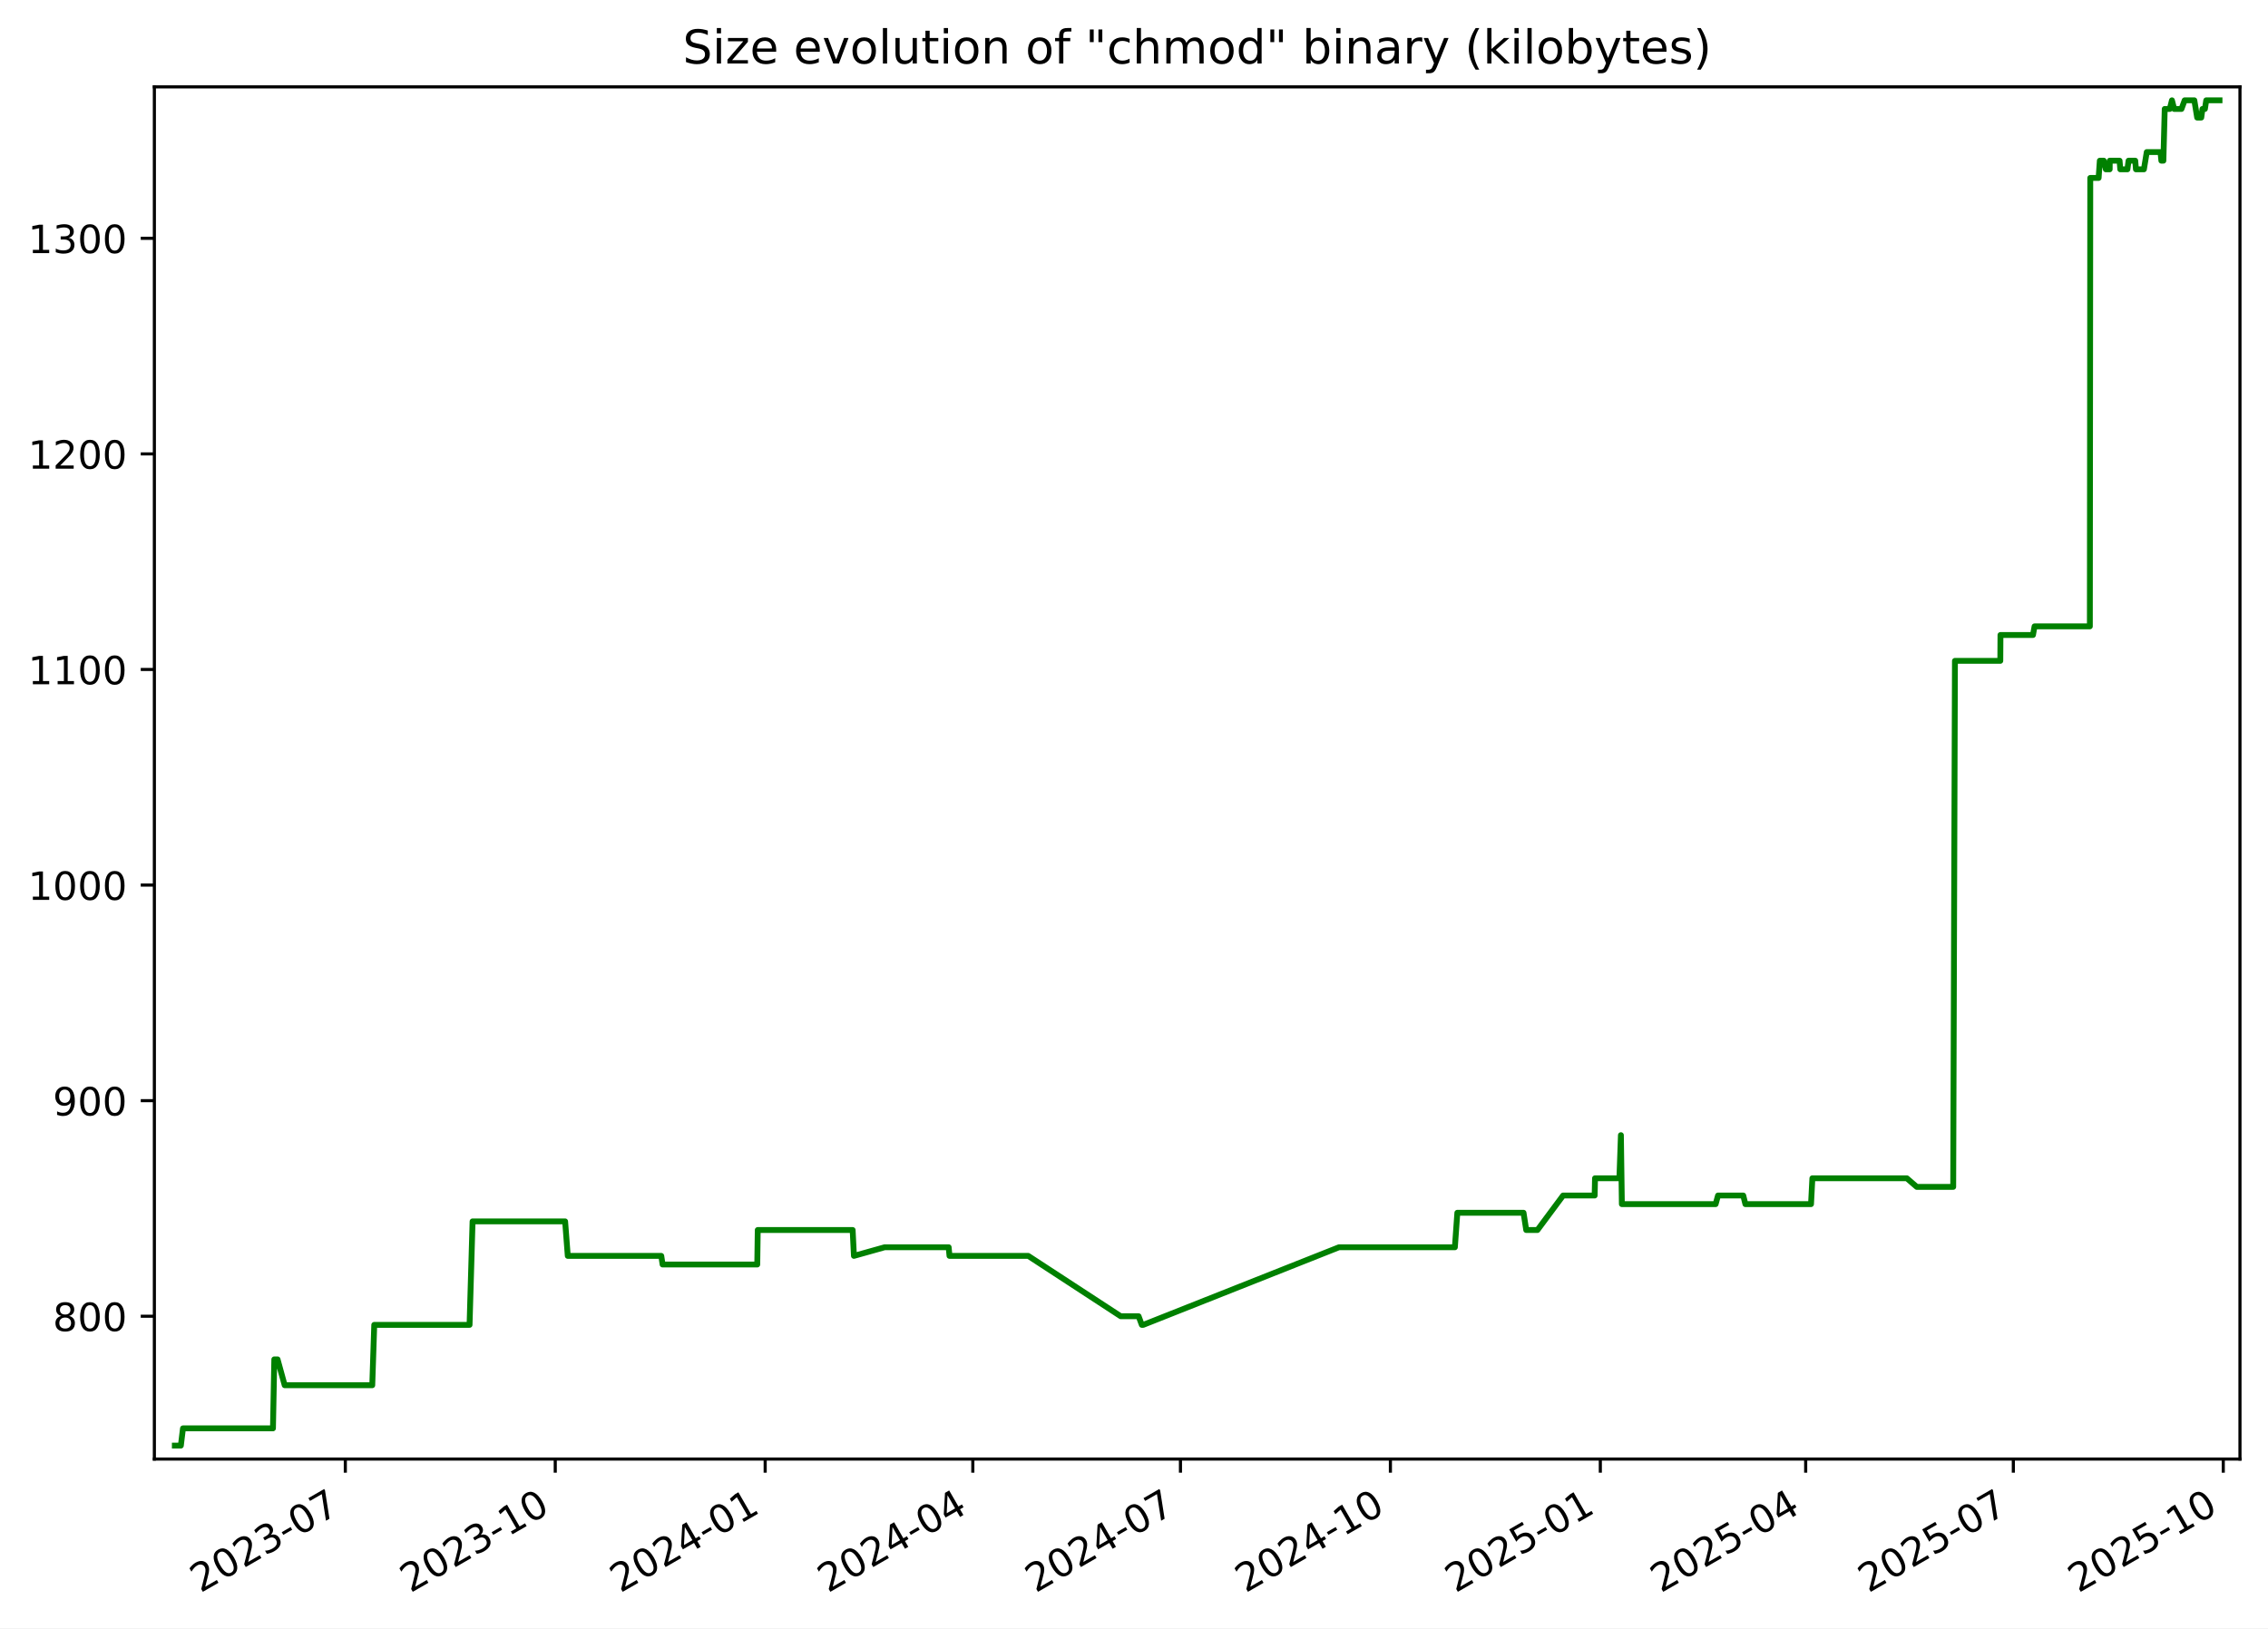
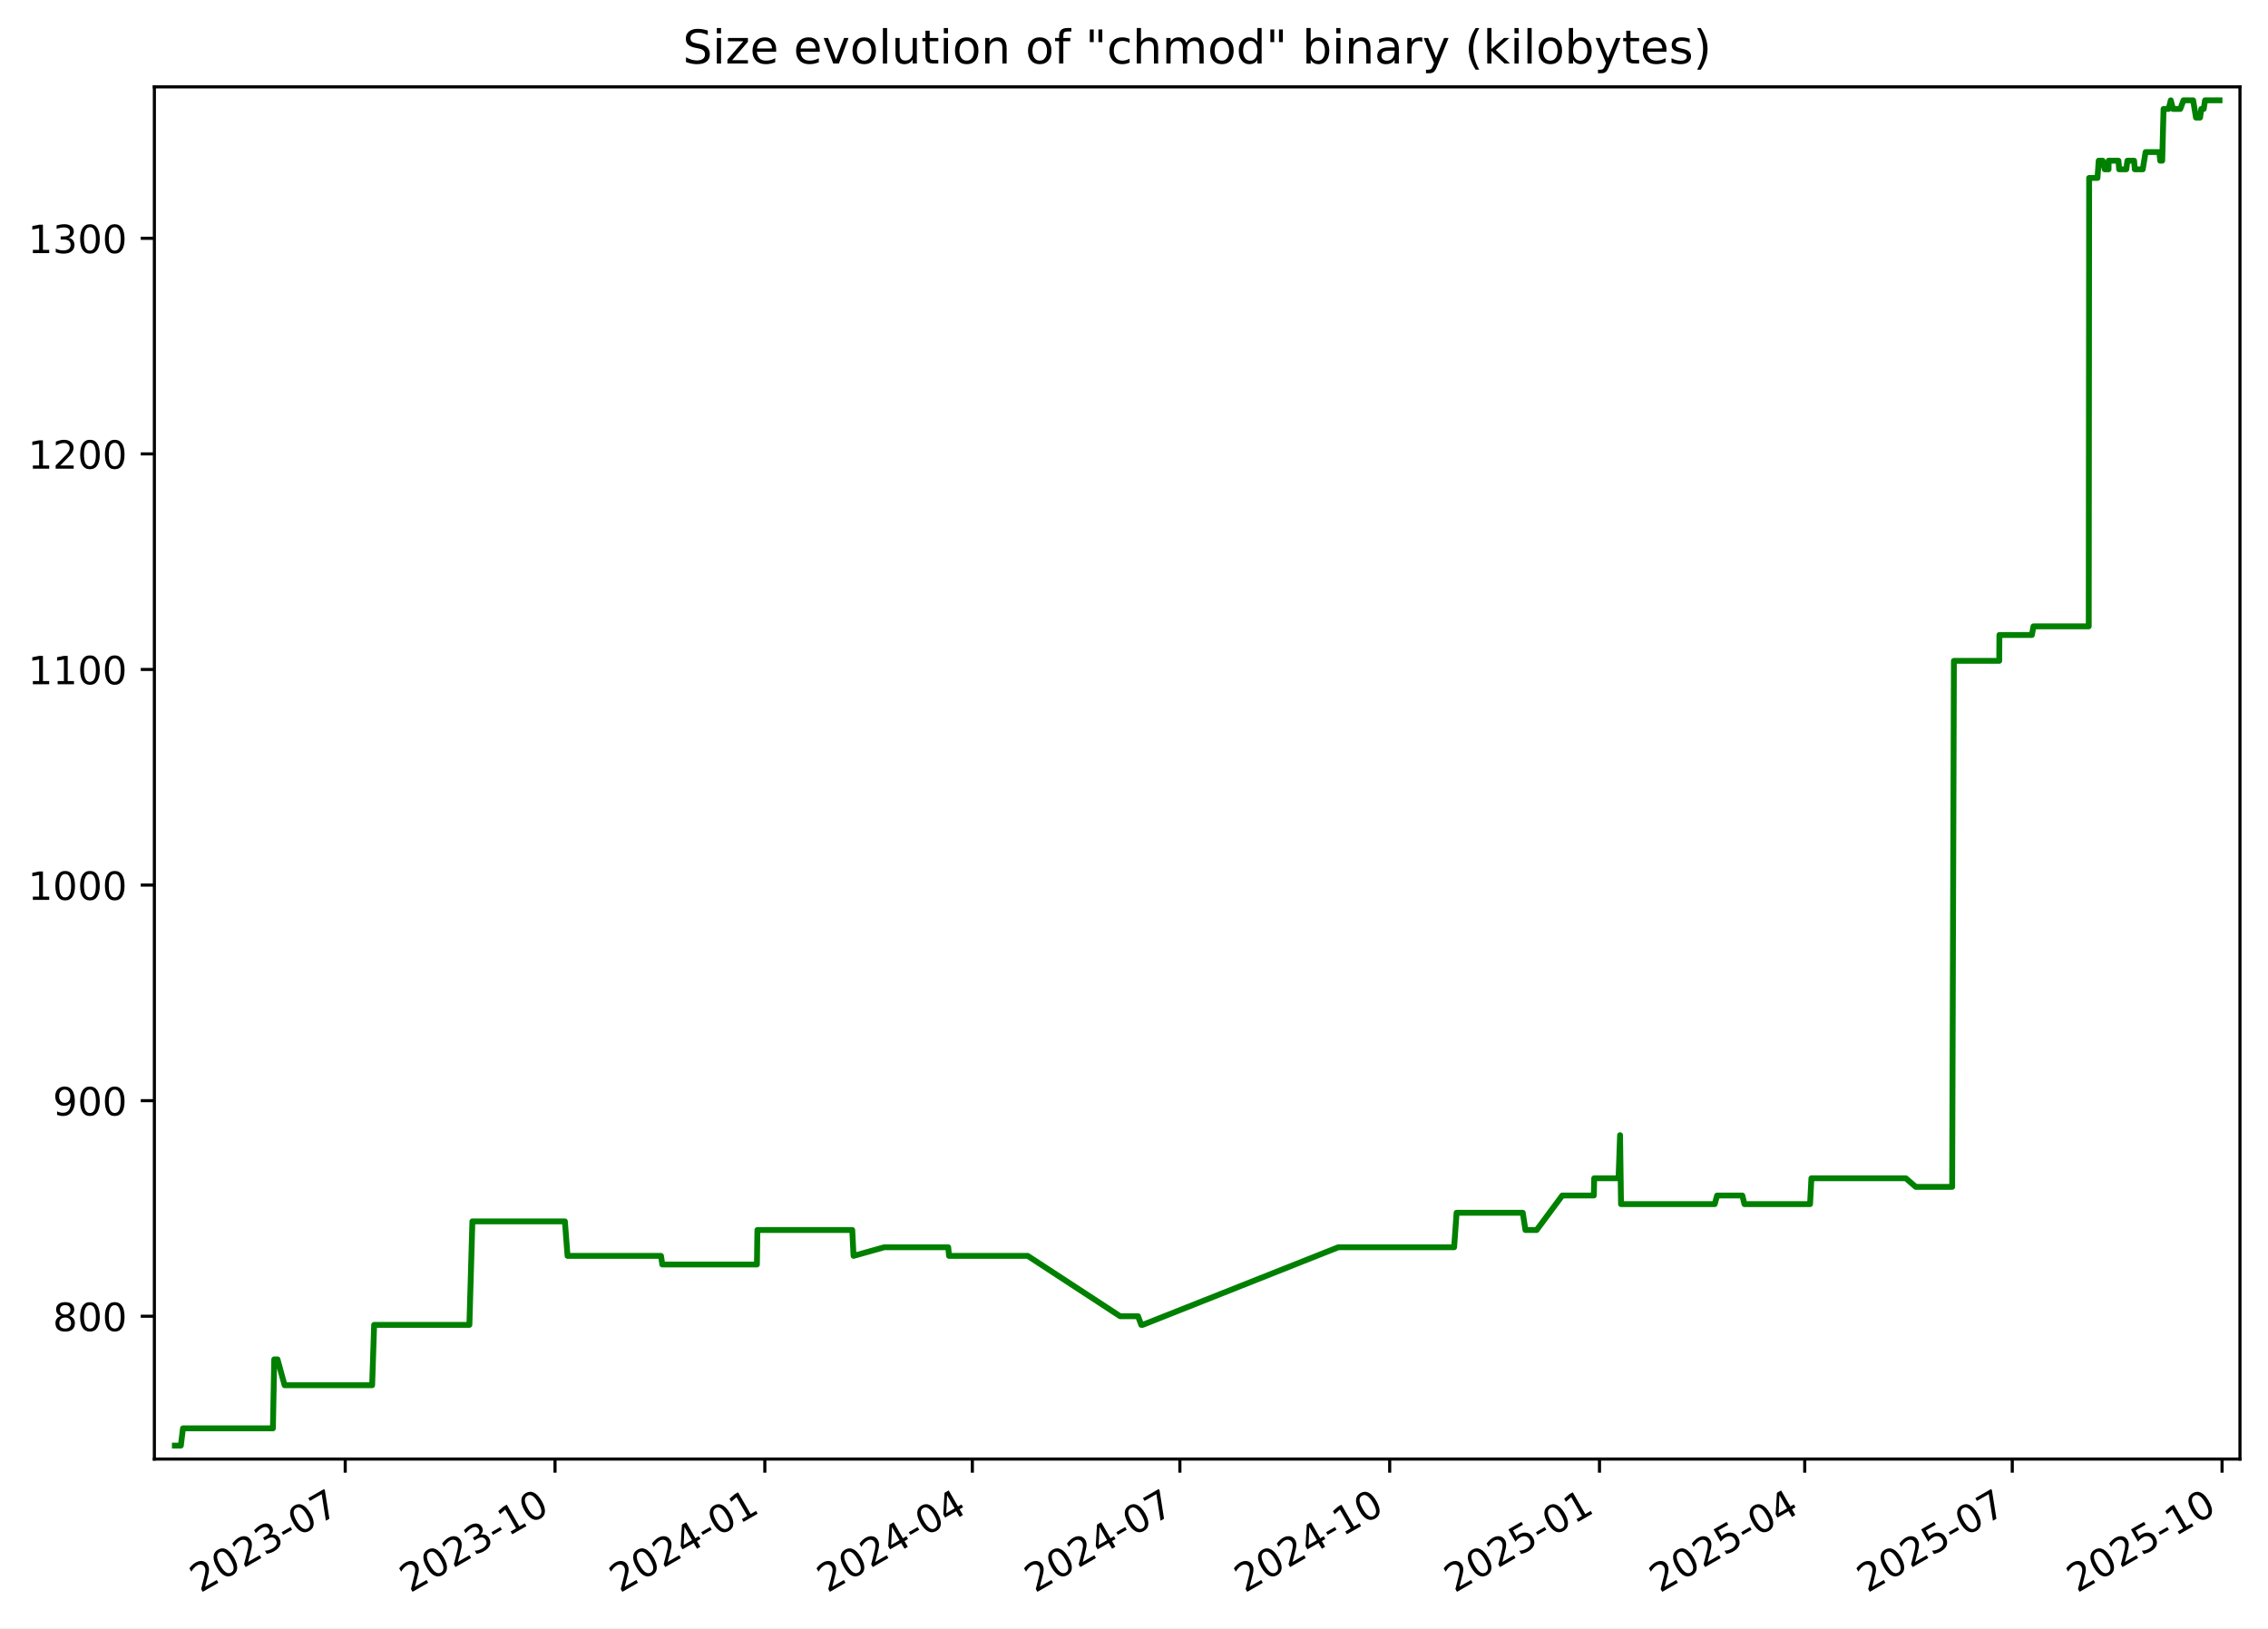
<svg xmlns="http://www.w3.org/2000/svg" xmlns:xlink="http://www.w3.org/1999/xlink" width="582.53pt" height="418.303pt" viewBox="0 0 582.53 418.303" version="1.1">
  <defs>
    <style type="text/css">*{stroke-linejoin: round; stroke-linecap: butt}</style>
  </defs>
  <g id="figure_1">
    <g id="patch_1">
      <path d="M -0 418.303  L 582.53 418.303  L 582.53 0  L -0 0  z " style="fill: #ffffff" />
    </g>
    <g id="axes_1">
      <g id="patch_2">
        <path d="M 39.65 374.83  L 575.33 374.83  L 575.33 22.318  L 39.65 22.318  z " style="fill: #ffffff" />
      </g>
      <g id="matplotlib.axis_1">
        <g id="xtick_1">
          <g id="line2d_1">
            <defs>
-               <path id="m24f191fb1e" d="M 0 0  L 0 3.5  " style="stroke: #000000; stroke-width: 0.8" />
+               <path id="m59c23388b2" d="M 0 0  L 0 3.5  " style="stroke: #000000; stroke-width: 0.8" />
            </defs>
            <g>
-               <use xlink:href="#m24f191fb1e" x="88.694" y="374.83" style="stroke: #000000; stroke-width: 0.8" />
+               <use xlink:href="#m59c23388b2" x="88.668" y="374.83" style="stroke: #000000; stroke-width: 0.8" />
            </g>
          </g>
          <g id="text_1">
-             <g transform="translate(51.46927 409.302) rotate(-30) scale(0.1 -0.1)">
+             <g transform="translate(51.44366 409.302) rotate(-30) scale(0.1 -0.1)">
              <defs>
                <path id="DejaVuSans-32" d="M 1228 531  L 3431 531  L 3431 0  L 469 0  L 469 531  Q 828 903 1448 1529  Q 2069 2156 2228 2338  Q 2531 2678 2651 2914  Q 2772 3150 2772 3378  Q 2772 3750 2511 3984  Q 2250 4219 1831 4219  Q 1534 4219 1204 4116  Q 875 4013 500 3803  L 500 4441  Q 881 4594 1212 4672  Q 1544 4750 1819 4750  Q 2544 4750 2975 4387  Q 3406 4025 3406 3419  Q 3406 3131 3298 2873  Q 3191 2616 2906 2266  Q 2828 2175 2409 1742  Q 1991 1309 1228 531  z " transform="scale(0.015625)" />
                <path id="DejaVuSans-30" d="M 2034 4250  Q 1547 4250 1301 3770  Q 1056 3291 1056 2328  Q 1056 1369 1301 889  Q 1547 409 2034 409  Q 2525 409 2770 889  Q 3016 1369 3016 2328  Q 3016 3291 2770 3770  Q 2525 4250 2034 4250  z M 2034 4750  Q 2819 4750 3233 4129  Q 3647 3509 3647 2328  Q 3647 1150 3233 529  Q 2819 -91 2034 -91  Q 1250 -91 836 529  Q 422 1150 422 2328  Q 422 3509 836 4129  Q 1250 4750 2034 4750  z " transform="scale(0.015625)" />
                <path id="DejaVuSans-33" d="M 2597 2516  Q 3050 2419 3304 2112  Q 3559 1806 3559 1356  Q 3559 666 3084 287  Q 2609 -91 1734 -91  Q 1441 -91 1130 -33  Q 819 25 488 141  L 488 750  Q 750 597 1062 519  Q 1375 441 1716 441  Q 2309 441 2620 675  Q 2931 909 2931 1356  Q 2931 1769 2642 2001  Q 2353 2234 1838 2234  L 1294 2234  L 1294 2753  L 1863 2753  Q 2328 2753 2575 2939  Q 2822 3125 2822 3475  Q 2822 3834 2567 4026  Q 2313 4219 1838 4219  Q 1578 4219 1281 4162  Q 984 4106 628 3988  L 628 4550  Q 988 4650 1302 4700  Q 1616 4750 1894 4750  Q 2613 4750 3031 4423  Q 3450 4097 3450 3541  Q 3450 3153 3228 2886  Q 3006 2619 2597 2516  z " transform="scale(0.015625)" />
                <path id="DejaVuSans-2d" d="M 313 2009  L 1997 2009  L 1997 1497  L 313 1497  L 313 2009  z " transform="scale(0.015625)" />
                <path id="DejaVuSans-37" d="M 525 4666  L 3525 4666  L 3525 4397  L 1831 0  L 1172 0  L 2766 4134  L 525 4134  L 525 4666  z " transform="scale(0.015625)" />
              </defs>
              <use xlink:href="#DejaVuSans-32" />
              <use xlink:href="#DejaVuSans-30" x="63.623" />
              <use xlink:href="#DejaVuSans-32" x="127.246" />
              <use xlink:href="#DejaVuSans-33" x="190.869" />
              <use xlink:href="#DejaVuSans-2d" x="254.492" />
              <use xlink:href="#DejaVuSans-30" x="290.576" />
              <use xlink:href="#DejaVuSans-37" x="354.199" />
            </g>
          </g>
        </g>
        <g id="xtick_2">
          <g id="line2d_2">
            <g>
-               <use xlink:href="#m24f191fb1e" x="142.614" y="374.83" style="stroke: #000000; stroke-width: 0.8" />
+               <use xlink:href="#m59c23388b2" x="142.556" y="374.83" style="stroke: #000000; stroke-width: 0.8" />
            </g>
          </g>
          <g id="text_2">
-             <g transform="translate(105.3887 409.302) rotate(-30) scale(0.1 -0.1)">
+             <g transform="translate(105.3316 409.302) rotate(-30) scale(0.1 -0.1)">
              <defs>
                <path id="DejaVuSans-31" d="M 794 531  L 1825 531  L 1825 4091  L 703 3866  L 703 4441  L 1819 4666  L 2450 4666  L 2450 531  L 3481 531  L 3481 0  L 794 0  L 794 531  z " transform="scale(0.015625)" />
              </defs>
              <use xlink:href="#DejaVuSans-32" />
              <use xlink:href="#DejaVuSans-30" x="63.623" />
              <use xlink:href="#DejaVuSans-32" x="127.246" />
              <use xlink:href="#DejaVuSans-33" x="190.869" />
              <use xlink:href="#DejaVuSans-2d" x="254.492" />
              <use xlink:href="#DejaVuSans-31" x="290.576" />
              <use xlink:href="#DejaVuSans-30" x="354.199" />
            </g>
          </g>
        </g>
        <g id="xtick_3">
          <g id="line2d_3">
            <g>
-               <use xlink:href="#m24f191fb1e" x="196.533" y="374.83" style="stroke: #000000; stroke-width: 0.8" />
+               <use xlink:href="#m59c23388b2" x="196.444" y="374.83" style="stroke: #000000; stroke-width: 0.8" />
            </g>
          </g>
          <g id="text_3">
-             <g transform="translate(159.3082 409.302) rotate(-30) scale(0.1 -0.1)">
+             <g transform="translate(159.2195 409.302) rotate(-30) scale(0.1 -0.1)">
              <defs>
                <path id="DejaVuSans-34" d="M 2419 4116  L 825 1625  L 2419 1625  L 2419 4116  z M 2253 4666  L 3047 4666  L 3047 1625  L 3713 1625  L 3713 1100  L 3047 1100  L 3047 0  L 2419 0  L 2419 1100  L 313 1100  L 313 1709  L 2253 4666  z " transform="scale(0.015625)" />
              </defs>
              <use xlink:href="#DejaVuSans-32" />
              <use xlink:href="#DejaVuSans-30" x="63.623" />
              <use xlink:href="#DejaVuSans-32" x="127.246" />
              <use xlink:href="#DejaVuSans-34" x="190.869" />
              <use xlink:href="#DejaVuSans-2d" x="254.492" />
              <use xlink:href="#DejaVuSans-30" x="290.576" />
              <use xlink:href="#DejaVuSans-31" x="354.199" />
            </g>
          </g>
        </g>
        <g id="xtick_4">
          <g id="line2d_4">
            <g>
-               <use xlink:href="#m24f191fb1e" x="249.866" y="374.83" style="stroke: #000000; stroke-width: 0.8" />
+               <use xlink:href="#m59c23388b2" x="249.747" y="374.83" style="stroke: #000000; stroke-width: 0.8" />
            </g>
          </g>
          <g id="text_4">
-             <g transform="translate(212.6416 409.302) rotate(-30) scale(0.1 -0.1)">
+             <g transform="translate(212.5217 409.302) rotate(-30) scale(0.1 -0.1)">
              <use xlink:href="#DejaVuSans-32" />
              <use xlink:href="#DejaVuSans-30" x="63.623" />
              <use xlink:href="#DejaVuSans-32" x="127.246" />
              <use xlink:href="#DejaVuSans-34" x="190.869" />
              <use xlink:href="#DejaVuSans-2d" x="254.492" />
              <use xlink:href="#DejaVuSans-30" x="290.576" />
              <use xlink:href="#DejaVuSans-34" x="354.199" />
            </g>
          </g>
        </g>
        <g id="xtick_5">
          <g id="line2d_5">
            <g>
-               <use xlink:href="#m24f191fb1e" x="303.2" y="374.83" style="stroke: #000000; stroke-width: 0.8" />
+               <use xlink:href="#m59c23388b2" x="303.049" y="374.83" style="stroke: #000000; stroke-width: 0.8" />
            </g>
          </g>
          <g id="text_5">
-             <g transform="translate(265.975 409.302) rotate(-30) scale(0.1 -0.1)">
+             <g transform="translate(265.8239 409.302) rotate(-30) scale(0.1 -0.1)">
              <use xlink:href="#DejaVuSans-32" />
              <use xlink:href="#DejaVuSans-30" x="63.623" />
              <use xlink:href="#DejaVuSans-32" x="127.246" />
              <use xlink:href="#DejaVuSans-34" x="190.869" />
              <use xlink:href="#DejaVuSans-2d" x="254.492" />
              <use xlink:href="#DejaVuSans-30" x="290.576" />
              <use xlink:href="#DejaVuSans-37" x="354.199" />
            </g>
          </g>
        </g>
        <g id="xtick_6">
          <g id="line2d_6">
            <g>
-               <use xlink:href="#m24f191fb1e" x="357.119" y="374.83" style="stroke: #000000; stroke-width: 0.8" />
+               <use xlink:href="#m59c23388b2" x="356.937" y="374.83" style="stroke: #000000; stroke-width: 0.8" />
            </g>
          </g>
          <g id="text_6">
-             <g transform="translate(319.8944 409.302) rotate(-30) scale(0.1 -0.1)">
+             <g transform="translate(319.7119 409.302) rotate(-30) scale(0.1 -0.1)">
              <use xlink:href="#DejaVuSans-32" />
              <use xlink:href="#DejaVuSans-30" x="63.623" />
              <use xlink:href="#DejaVuSans-32" x="127.246" />
              <use xlink:href="#DejaVuSans-34" x="190.869" />
              <use xlink:href="#DejaVuSans-2d" x="254.492" />
              <use xlink:href="#DejaVuSans-31" x="290.576" />
              <use xlink:href="#DejaVuSans-30" x="354.199" />
            </g>
          </g>
        </g>
        <g id="xtick_7">
          <g id="line2d_7">
            <g>
-               <use xlink:href="#m24f191fb1e" x="411.039" y="374.83" style="stroke: #000000; stroke-width: 0.8" />
+               <use xlink:href="#m59c23388b2" x="410.825" y="374.83" style="stroke: #000000; stroke-width: 0.8" />
            </g>
          </g>
          <g id="text_7">
-             <g transform="translate(373.8139 409.302) rotate(-30) scale(0.1 -0.1)">
+             <g transform="translate(373.5998 409.302) rotate(-30) scale(0.1 -0.1)">
              <defs>
                <path id="DejaVuSans-35" d="M 691 4666  L 3169 4666  L 3169 4134  L 1269 4134  L 1269 2991  Q 1406 3038 1543 3061  Q 1681 3084 1819 3084  Q 2600 3084 3056 2656  Q 3513 2228 3513 1497  Q 3513 744 3044 326  Q 2575 -91 1722 -91  Q 1428 -91 1123 -41  Q 819 9 494 109  L 494 744  Q 775 591 1075 516  Q 1375 441 1709 441  Q 2250 441 2565 725  Q 2881 1009 2881 1497  Q 2881 1984 2565 2268  Q 2250 2553 1709 2553  Q 1456 2553 1204 2497  Q 953 2441 691 2322  L 691 4666  z " transform="scale(0.015625)" />
              </defs>
              <use xlink:href="#DejaVuSans-32" />
              <use xlink:href="#DejaVuSans-30" x="63.623" />
              <use xlink:href="#DejaVuSans-32" x="127.246" />
              <use xlink:href="#DejaVuSans-35" x="190.869" />
              <use xlink:href="#DejaVuSans-2d" x="254.492" />
              <use xlink:href="#DejaVuSans-30" x="290.576" />
              <use xlink:href="#DejaVuSans-31" x="354.199" />
            </g>
          </g>
        </g>
        <g id="xtick_8">
          <g id="line2d_8">
            <g>
-               <use xlink:href="#m24f191fb1e" x="463.786" y="374.83" style="stroke: #000000; stroke-width: 0.8" />
+               <use xlink:href="#m59c23388b2" x="463.541" y="374.83" style="stroke: #000000; stroke-width: 0.8" />
            </g>
          </g>
          <g id="text_8">
-             <g transform="translate(426.5612 409.302) rotate(-30) scale(0.1 -0.1)">
+             <g transform="translate(426.3163 409.302) rotate(-30) scale(0.1 -0.1)">
              <use xlink:href="#DejaVuSans-32" />
              <use xlink:href="#DejaVuSans-30" x="63.623" />
              <use xlink:href="#DejaVuSans-32" x="127.246" />
              <use xlink:href="#DejaVuSans-35" x="190.869" />
              <use xlink:href="#DejaVuSans-2d" x="254.492" />
              <use xlink:href="#DejaVuSans-30" x="290.576" />
              <use xlink:href="#DejaVuSans-34" x="354.199" />
            </g>
          </g>
        </g>
        <g id="xtick_9">
          <g id="line2d_9">
            <g>
-               <use xlink:href="#m24f191fb1e" x="517.119" y="374.83" style="stroke: #000000; stroke-width: 0.8" />
+               <use xlink:href="#m59c23388b2" x="516.843" y="374.83" style="stroke: #000000; stroke-width: 0.8" />
            </g>
          </g>
          <g id="text_9">
-             <g transform="translate(479.8946 409.302) rotate(-30) scale(0.1 -0.1)">
+             <g transform="translate(479.6185 409.302) rotate(-30) scale(0.1 -0.1)">
              <use xlink:href="#DejaVuSans-32" />
              <use xlink:href="#DejaVuSans-30" x="63.623" />
              <use xlink:href="#DejaVuSans-32" x="127.246" />
              <use xlink:href="#DejaVuSans-35" x="190.869" />
              <use xlink:href="#DejaVuSans-2d" x="254.492" />
              <use xlink:href="#DejaVuSans-30" x="290.576" />
              <use xlink:href="#DejaVuSans-37" x="354.199" />
            </g>
          </g>
        </g>
        <g id="xtick_10">
          <g id="line2d_10">
            <g>
-               <use xlink:href="#m24f191fb1e" x="571.039" y="374.83" style="stroke: #000000; stroke-width: 0.8" />
+               <use xlink:href="#m59c23388b2" x="570.731" y="374.83" style="stroke: #000000; stroke-width: 0.8" />
            </g>
          </g>
          <g id="text_10">
-             <g transform="translate(533.814 409.302) rotate(-30) scale(0.1 -0.1)">
+             <g transform="translate(533.5064 409.302) rotate(-30) scale(0.1 -0.1)">
              <use xlink:href="#DejaVuSans-32" />
              <use xlink:href="#DejaVuSans-30" x="63.623" />
              <use xlink:href="#DejaVuSans-32" x="127.246" />
              <use xlink:href="#DejaVuSans-35" x="190.869" />
              <use xlink:href="#DejaVuSans-2d" x="254.492" />
              <use xlink:href="#DejaVuSans-31" x="290.576" />
              <use xlink:href="#DejaVuSans-30" x="354.199" />
            </g>
          </g>
        </g>
      </g>
      <g id="matplotlib.axis_2">
        <g id="ytick_1">
          <g id="line2d_11">
            <defs>
-               <path id="mc50638fbad" d="M 0 0  L -3.5 0  " style="stroke: #000000; stroke-width: 0.8" />
+               <path id="m7c5c3746ab" d="M 0 0  L -3.5 0  " style="stroke: #000000; stroke-width: 0.8" />
            </defs>
            <g>
-               <use xlink:href="#mc50638fbad" x="39.65" y="338.143" style="stroke: #000000; stroke-width: 0.8" />
+               <use xlink:href="#m7c5c3746ab" x="39.65" y="338.143" style="stroke: #000000; stroke-width: 0.8" />
            </g>
          </g>
          <g id="text_11">
            <g transform="translate(13.5625 341.9426) scale(0.1 -0.1)">
              <defs>
                <path id="DejaVuSans-38" d="M 2034 2216  Q 1584 2216 1326 1975  Q 1069 1734 1069 1313  Q 1069 891 1326 650  Q 1584 409 2034 409  Q 2484 409 2743 651  Q 3003 894 3003 1313  Q 3003 1734 2745 1975  Q 2488 2216 2034 2216  z M 1403 2484  Q 997 2584 770 2862  Q 544 3141 544 3541  Q 544 4100 942 4425  Q 1341 4750 2034 4750  Q 2731 4750 3128 4425  Q 3525 4100 3525 3541  Q 3525 3141 3298 2862  Q 3072 2584 2669 2484  Q 3125 2378 3379 2068  Q 3634 1759 3634 1313  Q 3634 634 3220 271  Q 2806 -91 2034 -91  Q 1263 -91 848 271  Q 434 634 434 1313  Q 434 1759 690 2068  Q 947 2378 1403 2484  z M 1172 3481  Q 1172 3119 1398 2916  Q 1625 2713 2034 2713  Q 2441 2713 2670 2916  Q 2900 3119 2900 3481  Q 2900 3844 2670 4047  Q 2441 4250 2034 4250  Q 1625 4250 1398 4047  Q 1172 3844 1172 3481  z " transform="scale(0.015625)" />
              </defs>
              <use xlink:href="#DejaVuSans-38" />
              <use xlink:href="#DejaVuSans-30" x="63.623" />
              <use xlink:href="#DejaVuSans-30" x="127.246" />
            </g>
          </g>
        </g>
        <g id="ytick_2">
          <g id="line2d_12">
            <g>
-               <use xlink:href="#mc50638fbad" x="39.65" y="282.759" style="stroke: #000000; stroke-width: 0.8" />
+               <use xlink:href="#m7c5c3746ab" x="39.65" y="282.759" style="stroke: #000000; stroke-width: 0.8" />
            </g>
          </g>
          <g id="text_12">
            <g transform="translate(13.5625 286.558) scale(0.1 -0.1)">
              <defs>
                <path id="DejaVuSans-39" d="M 703 97  L 703 672  Q 941 559 1184 500  Q 1428 441 1663 441  Q 2288 441 2617 861  Q 2947 1281 2994 2138  Q 2813 1869 2534 1725  Q 2256 1581 1919 1581  Q 1219 1581 811 2004  Q 403 2428 403 3163  Q 403 3881 828 4315  Q 1253 4750 1959 4750  Q 2769 4750 3195 4129  Q 3622 3509 3622 2328  Q 3622 1225 3098 567  Q 2575 -91 1691 -91  Q 1453 -91 1209 -44  Q 966 3 703 97  z M 1959 2075  Q 2384 2075 2632 2365  Q 2881 2656 2881 3163  Q 2881 3666 2632 3958  Q 2384 4250 1959 4250  Q 1534 4250 1286 3958  Q 1038 3666 1038 3163  Q 1038 2656 1286 2365  Q 1534 2075 1959 2075  z " transform="scale(0.015625)" />
              </defs>
              <use xlink:href="#DejaVuSans-39" />
              <use xlink:href="#DejaVuSans-30" x="63.623" />
              <use xlink:href="#DejaVuSans-30" x="127.246" />
            </g>
          </g>
        </g>
        <g id="ytick_3">
          <g id="line2d_13">
            <g>
-               <use xlink:href="#mc50638fbad" x="39.65" y="227.374" style="stroke: #000000; stroke-width: 0.8" />
+               <use xlink:href="#m7c5c3746ab" x="39.65" y="227.374" style="stroke: #000000; stroke-width: 0.8" />
            </g>
          </g>
          <g id="text_13">
            <g transform="translate(7.2 231.1733) scale(0.1 -0.1)">
              <use xlink:href="#DejaVuSans-31" />
              <use xlink:href="#DejaVuSans-30" x="63.623" />
              <use xlink:href="#DejaVuSans-30" x="127.246" />
              <use xlink:href="#DejaVuSans-30" x="190.869" />
            </g>
          </g>
        </g>
        <g id="ytick_4">
          <g id="line2d_14">
            <g>
-               <use xlink:href="#mc50638fbad" x="39.65" y="171.99" style="stroke: #000000; stroke-width: 0.8" />
+               <use xlink:href="#m7c5c3746ab" x="39.65" y="171.99" style="stroke: #000000; stroke-width: 0.8" />
            </g>
          </g>
          <g id="text_14">
            <g transform="translate(7.2 175.7887) scale(0.1 -0.1)">
              <use xlink:href="#DejaVuSans-31" />
              <use xlink:href="#DejaVuSans-31" x="63.623" />
              <use xlink:href="#DejaVuSans-30" x="127.246" />
              <use xlink:href="#DejaVuSans-30" x="190.869" />
            </g>
          </g>
        </g>
        <g id="ytick_5">
          <g id="line2d_15">
            <g>
-               <use xlink:href="#mc50638fbad" x="39.65" y="116.605" style="stroke: #000000; stroke-width: 0.8" />
+               <use xlink:href="#m7c5c3746ab" x="39.65" y="116.605" style="stroke: #000000; stroke-width: 0.8" />
            </g>
          </g>
          <g id="text_15">
            <g transform="translate(7.2 120.4041) scale(0.1 -0.1)">
              <use xlink:href="#DejaVuSans-31" />
              <use xlink:href="#DejaVuSans-32" x="63.623" />
              <use xlink:href="#DejaVuSans-30" x="127.246" />
              <use xlink:href="#DejaVuSans-30" x="190.869" />
            </g>
          </g>
        </g>
        <g id="ytick_6">
          <g id="line2d_16">
            <g>
-               <use xlink:href="#mc50638fbad" x="39.65" y="61.22" style="stroke: #000000; stroke-width: 0.8" />
+               <use xlink:href="#m7c5c3746ab" x="39.65" y="61.22" style="stroke: #000000; stroke-width: 0.8" />
            </g>
          </g>
          <g id="text_16">
            <g transform="translate(7.2 65.0195) scale(0.1 -0.1)">
              <use xlink:href="#DejaVuSans-31" />
              <use xlink:href="#DejaVuSans-33" x="63.623" />
              <use xlink:href="#DejaVuSans-30" x="127.246" />
              <use xlink:href="#DejaVuSans-30" x="190.869" />
            </g>
          </g>
        </g>
      </g>
      <g id="line2d_17">
-         <path d="M 44.902 371.374  L 46.453 371.374  L 46.996 366.943  L 70.111 366.943  L 70.454 349.22  L 71.292 349.22  L 73.119 355.866  L 95.615 355.866  L 96.126 340.359  L 120.605 340.359  L 121.377 313.774  L 145.151 313.774  L 145.831 322.636  L 169.848 322.636  L 170.183 324.851  L 194.499 324.851  L 194.626 315.99  L 219.001 315.99  L 219.33 322.636  L 227.226 320.42  L 243.665 320.42  L 243.874 322.636  L 264.097 322.636  L 287.851 338.143  L 292.448 338.143  L 293.274 340.359  L 293.631 340.359  L 343.924 320.42  L 373.681 320.42  L 374.315 311.559  L 391.318 311.559  L 392.006 315.99  L 394.892 315.99  L 401.475 307.128  L 409.584 307.128  L 409.677 302.697  L 415.936 302.697  L 416.326 291.62  L 416.572 309.343  L 440.652 309.343  L 441.268 307.128  L 447.749 307.128  L 448.301 309.343  L 465.157 309.343  L 465.502 302.697  L 489.763 302.697  L 492.324 304.913  L 501.677 304.913  L 502.122 169.774  L 513.772 169.774  L 513.814 163.128  L 522.167 163.128  L 522.57 160.913  L 536.775 160.913  L 536.88 45.713  L 539.026 45.713  L 539.335 41.282  L 540.345 41.282  L 540.878 43.497  L 541.867 43.497  L 541.886 41.282  L 544.409 41.282  L 544.589 43.497  L 546.423 43.497  L 546.714 41.282  L 548.431 41.282  L 548.612 43.497  L 550.657 43.497  L 551.388 39.066  L 554.918 39.066  L 555.139 41.282  L 555.656 41.282  L 556.004 27.99  L 557.3 27.99  L 557.857 25.774  L 558.431 27.99  L 560.304 27.99  L 561.123 25.774  L 563.61 25.774  L 564.337 30.205  L 565.387 30.205  L 565.695 27.99  L 566.325 27.99  L 566.665 25.774  L 570.078 25.774  L 570.078 25.774  " clip-path="url(#p3ff499bee5)" style="fill: none; stroke: #008000; stroke-width: 1.5; stroke-linecap: square" />
+         <path d="M 44.902 371.374  L 46.452 371.374  L 46.995 366.943  L 70.096 366.943  L 70.439 349.22  L 71.276 349.22  L 73.102 355.866  L 95.586 355.866  L 96.096 340.359  L 120.561 340.359  L 121.332 313.774  L 145.093 313.774  L 145.772 322.636  L 169.775 322.636  L 170.11 324.851  L 194.412 324.851  L 194.538 315.99  L 218.899 315.99  L 219.228 322.636  L 227.119 320.42  L 243.549 320.42  L 243.757 322.636  L 263.969 322.636  L 287.709 338.143  L 292.304 338.143  L 293.129 340.359  L 293.485 340.359  L 343.749 320.42  L 373.489 320.42  L 374.122 311.559  L 391.116 311.559  L 391.803 315.99  L 394.687 315.99  L 401.266 307.128  L 409.371 307.128  L 409.464 302.697  L 415.719 302.697  L 416.109 291.62  L 416.355 309.343  L 440.421 309.343  L 441.036 307.128  L 447.514 307.128  L 448.065 309.343  L 464.911 309.343  L 465.256 302.697  L 489.503 302.697  L 492.062 304.913  L 501.41 304.913  L 501.854 169.774  L 513.498 169.774  L 513.539 163.128  L 521.888 163.128  L 522.29 160.913  L 536.487 160.913  L 536.592 45.713  L 538.737 45.713  L 539.045 41.282  L 540.056 41.282  L 540.588 43.497  L 541.576 43.497  L 541.595 41.282  L 544.116 41.282  L 544.297 43.497  L 546.13 43.497  L 546.421 41.282  L 548.136 41.282  L 548.317 43.497  L 550.361 43.497  L 551.092 39.066  L 554.619 39.066  L 554.841 41.282  L 555.357 41.282  L 555.705 27.99  L 557 27.99  L 557.557 25.774  L 558.131 27.99  L 560.003 27.99  L 560.821 25.774  L 563.306 25.774  L 564.033 30.205  L 565.083 30.205  L 565.39 27.99  L 566.02 27.99  L 566.36 25.774  L 570.078 25.774  L 570.078 25.774  " clip-path="url(#p5209423e54)" style="fill: none; stroke: #008000; stroke-width: 1.5; stroke-linecap: square" />
      </g>
      <g id="patch_3">
        <path d="M 39.65 374.83  L 39.65 22.318  " style="fill: none; stroke: #000000; stroke-width: 0.8; stroke-linejoin: miter; stroke-linecap: square" />
      </g>
      <g id="patch_4">
        <path d="M 575.33 374.83  L 575.33 22.318  " style="fill: none; stroke: #000000; stroke-width: 0.8; stroke-linejoin: miter; stroke-linecap: square" />
      </g>
      <g id="patch_5">
        <path d="M 39.65 374.83  L 575.33 374.83  " style="fill: none; stroke: #000000; stroke-width: 0.8; stroke-linejoin: miter; stroke-linecap: square" />
      </g>
      <g id="patch_6">
        <path d="M 39.65 22.318  L 575.33 22.318  " style="fill: none; stroke: #000000; stroke-width: 0.8; stroke-linejoin: miter; stroke-linecap: square" />
      </g>
      <g id="text_17">
        <g transform="translate(175.3681 16.31812) scale(0.12 -0.12)">
          <defs>
            <path id="DejaVuSans-53" d="M 3425 4513  L 3425 3897  Q 3066 4069 2747 4153  Q 2428 4238 2131 4238  Q 1616 4238 1336 4038  Q 1056 3838 1056 3469  Q 1056 3159 1242 3001  Q 1428 2844 1947 2747  L 2328 2669  Q 3034 2534 3370 2195  Q 3706 1856 3706 1288  Q 3706 609 3251 259  Q 2797 -91 1919 -91  Q 1588 -91 1214 -16  Q 841 59 441 206  L 441 856  Q 825 641 1194 531  Q 1563 422 1919 422  Q 2459 422 2753 634  Q 3047 847 3047 1241  Q 3047 1584 2836 1778  Q 2625 1972 2144 2069  L 1759 2144  Q 1053 2284 737 2584  Q 422 2884 422 3419  Q 422 4038 858 4394  Q 1294 4750 2059 4750  Q 2388 4750 2728 4690  Q 3069 4631 3425 4513  z " transform="scale(0.015625)" />
            <path id="DejaVuSans-69" d="M 603 3500  L 1178 3500  L 1178 0  L 603 0  L 603 3500  z M 603 4863  L 1178 4863  L 1178 4134  L 603 4134  L 603 4863  z " transform="scale(0.015625)" />
            <path id="DejaVuSans-7a" d="M 353 3500  L 3084 3500  L 3084 2975  L 922 459  L 3084 459  L 3084 0  L 275 0  L 275 525  L 2438 3041  L 353 3041  L 353 3500  z " transform="scale(0.015625)" />
            <path id="DejaVuSans-65" d="M 3597 1894  L 3597 1613  L 953 1613  Q 991 1019 1311 708  Q 1631 397 2203 397  Q 2534 397 2845 478  Q 3156 559 3463 722  L 3463 178  Q 3153 47 2828 -22  Q 2503 -91 2169 -91  Q 1331 -91 842 396  Q 353 884 353 1716  Q 353 2575 817 3079  Q 1281 3584 2069 3584  Q 2775 3584 3186 3129  Q 3597 2675 3597 1894  z M 3022 2063  Q 3016 2534 2758 2815  Q 2500 3097 2075 3097  Q 1594 3097 1305 2825  Q 1016 2553 972 2059  L 3022 2063  z " transform="scale(0.015625)" />
            <path id="DejaVuSans-20" transform="scale(0.015625)" />
            <path id="DejaVuSans-76" d="M 191 3500  L 800 3500  L 1894 563  L 2988 3500  L 3597 3500  L 2284 0  L 1503 0  L 191 3500  z " transform="scale(0.015625)" />
            <path id="DejaVuSans-6f" d="M 1959 3097  Q 1497 3097 1228 2736  Q 959 2375 959 1747  Q 959 1119 1226 758  Q 1494 397 1959 397  Q 2419 397 2687 759  Q 2956 1122 2956 1747  Q 2956 2369 2687 2733  Q 2419 3097 1959 3097  z M 1959 3584  Q 2709 3584 3137 3096  Q 3566 2609 3566 1747  Q 3566 888 3137 398  Q 2709 -91 1959 -91  Q 1206 -91 779 398  Q 353 888 353 1747  Q 353 2609 779 3096  Q 1206 3584 1959 3584  z " transform="scale(0.015625)" />
            <path id="DejaVuSans-6c" d="M 603 4863  L 1178 4863  L 1178 0  L 603 0  L 603 4863  z " transform="scale(0.015625)" />
            <path id="DejaVuSans-75" d="M 544 1381  L 544 3500  L 1119 3500  L 1119 1403  Q 1119 906 1312 657  Q 1506 409 1894 409  Q 2359 409 2629 706  Q 2900 1003 2900 1516  L 2900 3500  L 3475 3500  L 3475 0  L 2900 0  L 2900 538  Q 2691 219 2414 64  Q 2138 -91 1772 -91  Q 1169 -91 856 284  Q 544 659 544 1381  z M 1991 3584  L 1991 3584  z " transform="scale(0.015625)" />
            <path id="DejaVuSans-74" d="M 1172 4494  L 1172 3500  L 2356 3500  L 2356 3053  L 1172 3053  L 1172 1153  Q 1172 725 1289 603  Q 1406 481 1766 481  L 2356 481  L 2356 0  L 1766 0  Q 1100 0 847 248  Q 594 497 594 1153  L 594 3053  L 172 3053  L 172 3500  L 594 3500  L 594 4494  L 1172 4494  z " transform="scale(0.015625)" />
            <path id="DejaVuSans-6e" d="M 3513 2113  L 3513 0  L 2938 0  L 2938 2094  Q 2938 2591 2744 2837  Q 2550 3084 2163 3084  Q 1697 3084 1428 2787  Q 1159 2491 1159 1978  L 1159 0  L 581 0  L 581 3500  L 1159 3500  L 1159 2956  Q 1366 3272 1645 3428  Q 1925 3584 2291 3584  Q 2894 3584 3203 3211  Q 3513 2838 3513 2113  z " transform="scale(0.015625)" />
            <path id="DejaVuSans-66" d="M 2375 4863  L 2375 4384  L 1825 4384  Q 1516 4384 1395 4259  Q 1275 4134 1275 3809  L 1275 3500  L 2222 3500  L 2222 3053  L 1275 3053  L 1275 0  L 697 0  L 697 3053  L 147 3053  L 147 3500  L 697 3500  L 697 3744  Q 697 4328 969 4595  Q 1241 4863 1831 4863  L 2375 4863  z " transform="scale(0.015625)" />
            <path id="DejaVuSans-22" d="M 1147 4666  L 1147 2931  L 616 2931  L 616 4666  L 1147 4666  z M 2328 4666  L 2328 2931  L 1797 2931  L 1797 4666  L 2328 4666  z " transform="scale(0.015625)" />
            <path id="DejaVuSans-63" d="M 3122 3366  L 3122 2828  Q 2878 2963 2633 3030  Q 2388 3097 2138 3097  Q 1578 3097 1268 2742  Q 959 2388 959 1747  Q 959 1106 1268 751  Q 1578 397 2138 397  Q 2388 397 2633 464  Q 2878 531 3122 666  L 3122 134  Q 2881 22 2623 -34  Q 2366 -91 2075 -91  Q 1284 -91 818 406  Q 353 903 353 1747  Q 353 2603 823 3093  Q 1294 3584 2113 3584  Q 2378 3584 2631 3529  Q 2884 3475 3122 3366  z " transform="scale(0.015625)" />
            <path id="DejaVuSans-68" d="M 3513 2113  L 3513 0  L 2938 0  L 2938 2094  Q 2938 2591 2744 2837  Q 2550 3084 2163 3084  Q 1697 3084 1428 2787  Q 1159 2491 1159 1978  L 1159 0  L 581 0  L 581 4863  L 1159 4863  L 1159 2956  Q 1366 3272 1645 3428  Q 1925 3584 2291 3584  Q 2894 3584 3203 3211  Q 3513 2838 3513 2113  z " transform="scale(0.015625)" />
            <path id="DejaVuSans-6d" d="M 3328 2828  Q 3544 3216 3844 3400  Q 4144 3584 4550 3584  Q 5097 3584 5394 3201  Q 5691 2819 5691 2113  L 5691 0  L 5113 0  L 5113 2094  Q 5113 2597 4934 2840  Q 4756 3084 4391 3084  Q 3944 3084 3684 2787  Q 3425 2491 3425 1978  L 3425 0  L 2847 0  L 2847 2094  Q 2847 2600 2669 2842  Q 2491 3084 2119 3084  Q 1678 3084 1418 2786  Q 1159 2488 1159 1978  L 1159 0  L 581 0  L 581 3500  L 1159 3500  L 1159 2956  Q 1356 3278 1631 3431  Q 1906 3584 2284 3584  Q 2666 3584 2933 3390  Q 3200 3197 3328 2828  z " transform="scale(0.015625)" />
            <path id="DejaVuSans-64" d="M 2906 2969  L 2906 4863  L 3481 4863  L 3481 0  L 2906 0  L 2906 525  Q 2725 213 2448 61  Q 2172 -91 1784 -91  Q 1150 -91 751 415  Q 353 922 353 1747  Q 353 2572 751 3078  Q 1150 3584 1784 3584  Q 2172 3584 2448 3432  Q 2725 3281 2906 2969  z M 947 1747  Q 947 1113 1208 752  Q 1469 391 1925 391  Q 2381 391 2643 752  Q 2906 1113 2906 1747  Q 2906 2381 2643 2742  Q 2381 3103 1925 3103  Q 1469 3103 1208 2742  Q 947 2381 947 1747  z " transform="scale(0.015625)" />
            <path id="DejaVuSans-62" d="M 3116 1747  Q 3116 2381 2855 2742  Q 2594 3103 2138 3103  Q 1681 3103 1420 2742  Q 1159 2381 1159 1747  Q 1159 1113 1420 752  Q 1681 391 2138 391  Q 2594 391 2855 752  Q 3116 1113 3116 1747  z M 1159 2969  Q 1341 3281 1617 3432  Q 1894 3584 2278 3584  Q 2916 3584 3314 3078  Q 3713 2572 3713 1747  Q 3713 922 3314 415  Q 2916 -91 2278 -91  Q 1894 -91 1617 61  Q 1341 213 1159 525  L 1159 0  L 581 0  L 581 4863  L 1159 4863  L 1159 2969  z " transform="scale(0.015625)" />
            <path id="DejaVuSans-61" d="M 2194 1759  Q 1497 1759 1228 1600  Q 959 1441 959 1056  Q 959 750 1161 570  Q 1363 391 1709 391  Q 2188 391 2477 730  Q 2766 1069 2766 1631  L 2766 1759  L 2194 1759  z M 3341 1997  L 3341 0  L 2766 0  L 2766 531  Q 2569 213 2275 61  Q 1981 -91 1556 -91  Q 1019 -91 701 211  Q 384 513 384 1019  Q 384 1609 779 1909  Q 1175 2209 1959 2209  L 2766 2209  L 2766 2266  Q 2766 2663 2505 2880  Q 2244 3097 1772 3097  Q 1472 3097 1187 3025  Q 903 2953 641 2809  L 641 3341  Q 956 3463 1253 3523  Q 1550 3584 1831 3584  Q 2591 3584 2966 3190  Q 3341 2797 3341 1997  z " transform="scale(0.015625)" />
            <path id="DejaVuSans-72" d="M 2631 2963  Q 2534 3019 2420 3045  Q 2306 3072 2169 3072  Q 1681 3072 1420 2755  Q 1159 2438 1159 1844  L 1159 0  L 581 0  L 581 3500  L 1159 3500  L 1159 2956  Q 1341 3275 1631 3429  Q 1922 3584 2338 3584  Q 2397 3584 2469 3576  Q 2541 3569 2628 3553  L 2631 2963  z " transform="scale(0.015625)" />
            <path id="DejaVuSans-79" d="M 2059 -325  Q 1816 -950 1584 -1140  Q 1353 -1331 966 -1331  L 506 -1331  L 506 -850  L 844 -850  Q 1081 -850 1212 -737  Q 1344 -625 1503 -206  L 1606 56  L 191 3500  L 800 3500  L 1894 763  L 2988 3500  L 3597 3500  L 2059 -325  z " transform="scale(0.015625)" />
            <path id="DejaVuSans-28" d="M 1984 4856  Q 1566 4138 1362 3434  Q 1159 2731 1159 2009  Q 1159 1288 1364 580  Q 1569 -128 1984 -844  L 1484 -844  Q 1016 -109 783 600  Q 550 1309 550 2009  Q 550 2706 781 3412  Q 1013 4119 1484 4856  L 1984 4856  z " transform="scale(0.015625)" />
            <path id="DejaVuSans-6b" d="M 581 4863  L 1159 4863  L 1159 1991  L 2875 3500  L 3609 3500  L 1753 1863  L 3688 0  L 2938 0  L 1159 1709  L 1159 0  L 581 0  L 581 4863  z " transform="scale(0.015625)" />
            <path id="DejaVuSans-73" d="M 2834 3397  L 2834 2853  Q 2591 2978 2328 3040  Q 2066 3103 1784 3103  Q 1356 3103 1142 2972  Q 928 2841 928 2578  Q 928 2378 1081 2264  Q 1234 2150 1697 2047  L 1894 2003  Q 2506 1872 2764 1633  Q 3022 1394 3022 966  Q 3022 478 2636 193  Q 2250 -91 1575 -91  Q 1294 -91 989 -36  Q 684 19 347 128  L 347 722  Q 666 556 975 473  Q 1284 391 1588 391  Q 1994 391 2212 530  Q 2431 669 2431 922  Q 2431 1156 2273 1281  Q 2116 1406 1581 1522  L 1381 1569  Q 847 1681 609 1914  Q 372 2147 372 2553  Q 372 3047 722 3315  Q 1072 3584 1716 3584  Q 2034 3584 2315 3537  Q 2597 3491 2834 3397  z " transform="scale(0.015625)" />
            <path id="DejaVuSans-29" d="M 513 4856  L 1013 4856  Q 1481 4119 1714 3412  Q 1947 2706 1947 2009  Q 1947 1309 1714 600  Q 1481 -109 1013 -844  L 513 -844  Q 928 -128 1133 580  Q 1338 1288 1338 2009  Q 1338 2731 1133 3434  Q 928 4138 513 4856  z " transform="scale(0.015625)" />
          </defs>
          <use xlink:href="#DejaVuSans-53" />
          <use xlink:href="#DejaVuSans-69" x="63.477" />
          <use xlink:href="#DejaVuSans-7a" x="91.26" />
          <use xlink:href="#DejaVuSans-65" x="143.75" />
          <use xlink:href="#DejaVuSans-20" x="205.273" />
          <use xlink:href="#DejaVuSans-65" x="237.061" />
          <use xlink:href="#DejaVuSans-76" x="298.584" />
          <use xlink:href="#DejaVuSans-6f" x="357.764" />
          <use xlink:href="#DejaVuSans-6c" x="418.945" />
          <use xlink:href="#DejaVuSans-75" x="446.729" />
          <use xlink:href="#DejaVuSans-74" x="510.107" />
          <use xlink:href="#DejaVuSans-69" x="549.316" />
          <use xlink:href="#DejaVuSans-6f" x="577.1" />
          <use xlink:href="#DejaVuSans-6e" x="638.281" />
          <use xlink:href="#DejaVuSans-20" x="701.66" />
          <use xlink:href="#DejaVuSans-6f" x="733.447" />
          <use xlink:href="#DejaVuSans-66" x="794.629" />
          <use xlink:href="#DejaVuSans-20" x="829.834" />
          <use xlink:href="#DejaVuSans-22" x="861.621" />
          <use xlink:href="#DejaVuSans-63" x="907.617" />
          <use xlink:href="#DejaVuSans-68" x="962.598" />
          <use xlink:href="#DejaVuSans-6d" x="1025.977" />
          <use xlink:href="#DejaVuSans-6f" x="1123.389" />
          <use xlink:href="#DejaVuSans-64" x="1184.57" />
          <use xlink:href="#DejaVuSans-22" x="1248.047" />
          <use xlink:href="#DejaVuSans-20" x="1294.043" />
          <use xlink:href="#DejaVuSans-62" x="1325.83" />
          <use xlink:href="#DejaVuSans-69" x="1389.307" />
          <use xlink:href="#DejaVuSans-6e" x="1417.09" />
          <use xlink:href="#DejaVuSans-61" x="1480.469" />
          <use xlink:href="#DejaVuSans-72" x="1541.748" />
          <use xlink:href="#DejaVuSans-79" x="1582.861" />
          <use xlink:href="#DejaVuSans-20" x="1642.041" />
          <use xlink:href="#DejaVuSans-28" x="1673.828" />
          <use xlink:href="#DejaVuSans-6b" x="1712.842" />
          <use xlink:href="#DejaVuSans-69" x="1770.752" />
          <use xlink:href="#DejaVuSans-6c" x="1798.535" />
          <use xlink:href="#DejaVuSans-6f" x="1826.318" />
          <use xlink:href="#DejaVuSans-62" x="1887.5" />
          <use xlink:href="#DejaVuSans-79" x="1950.977" />
          <use xlink:href="#DejaVuSans-74" x="2010.156" />
          <use xlink:href="#DejaVuSans-65" x="2049.365" />
          <use xlink:href="#DejaVuSans-73" x="2110.889" />
          <use xlink:href="#DejaVuSans-29" x="2162.988" />
        </g>
      </g>
    </g>
  </g>
  <defs>
-     <clipPath id="p3ff499bee5">
+     <clipPath id="p5209423e54">
      <rect x="39.65" y="22.318" width="535.68" height="352.512" />
    </clipPath>
  </defs>
</svg>
